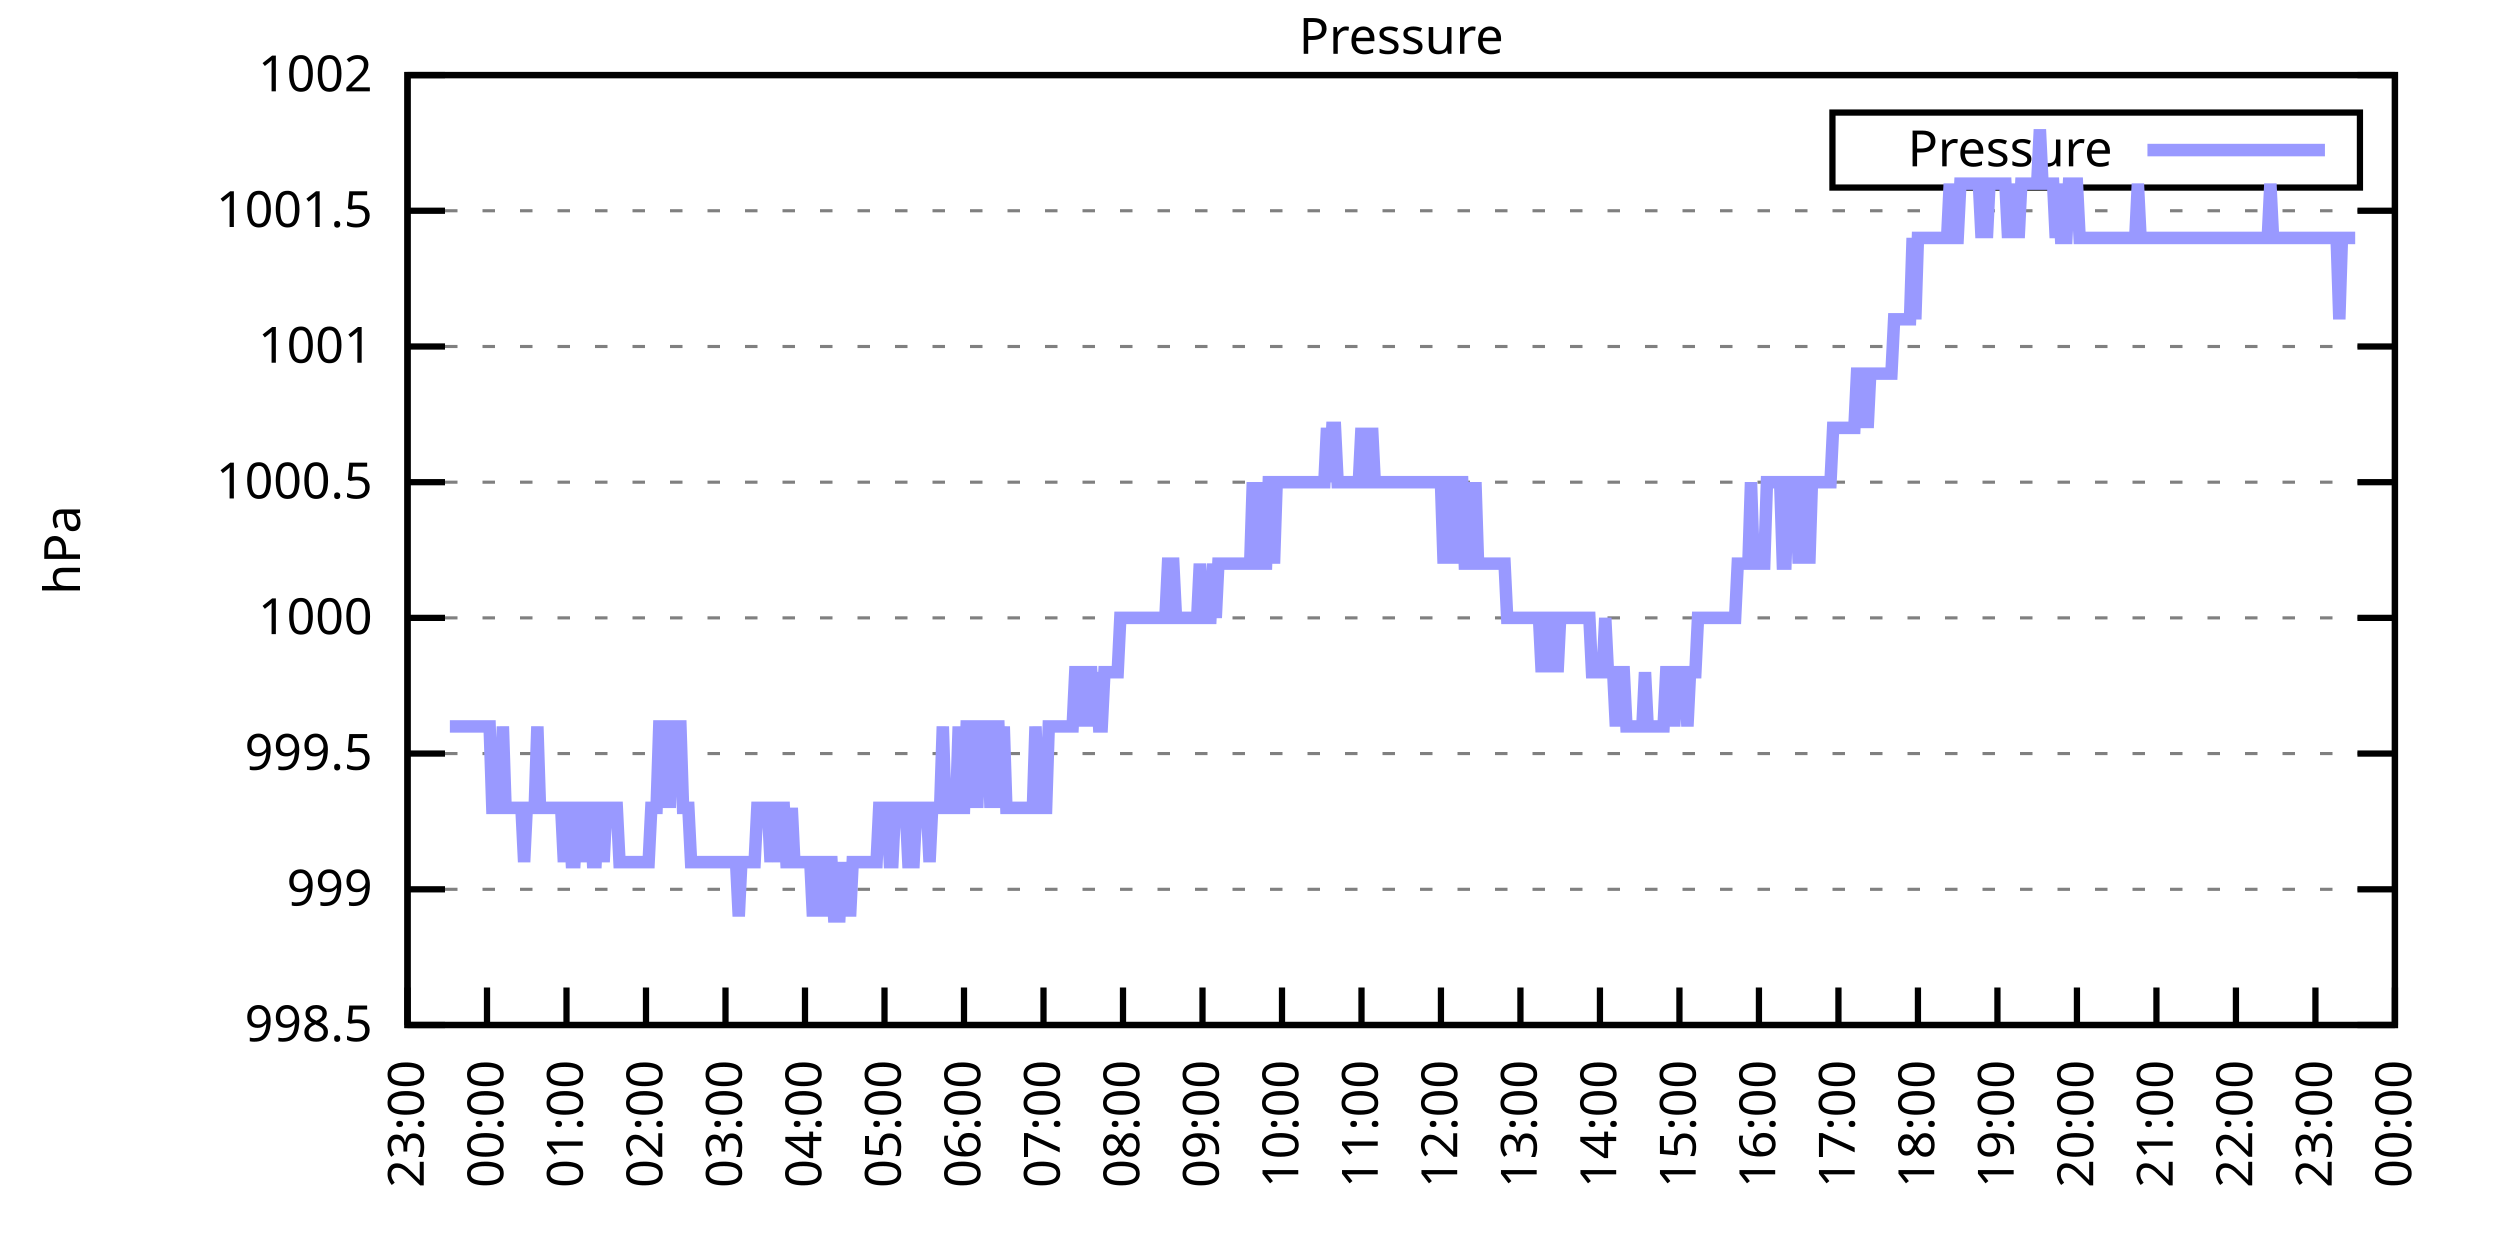
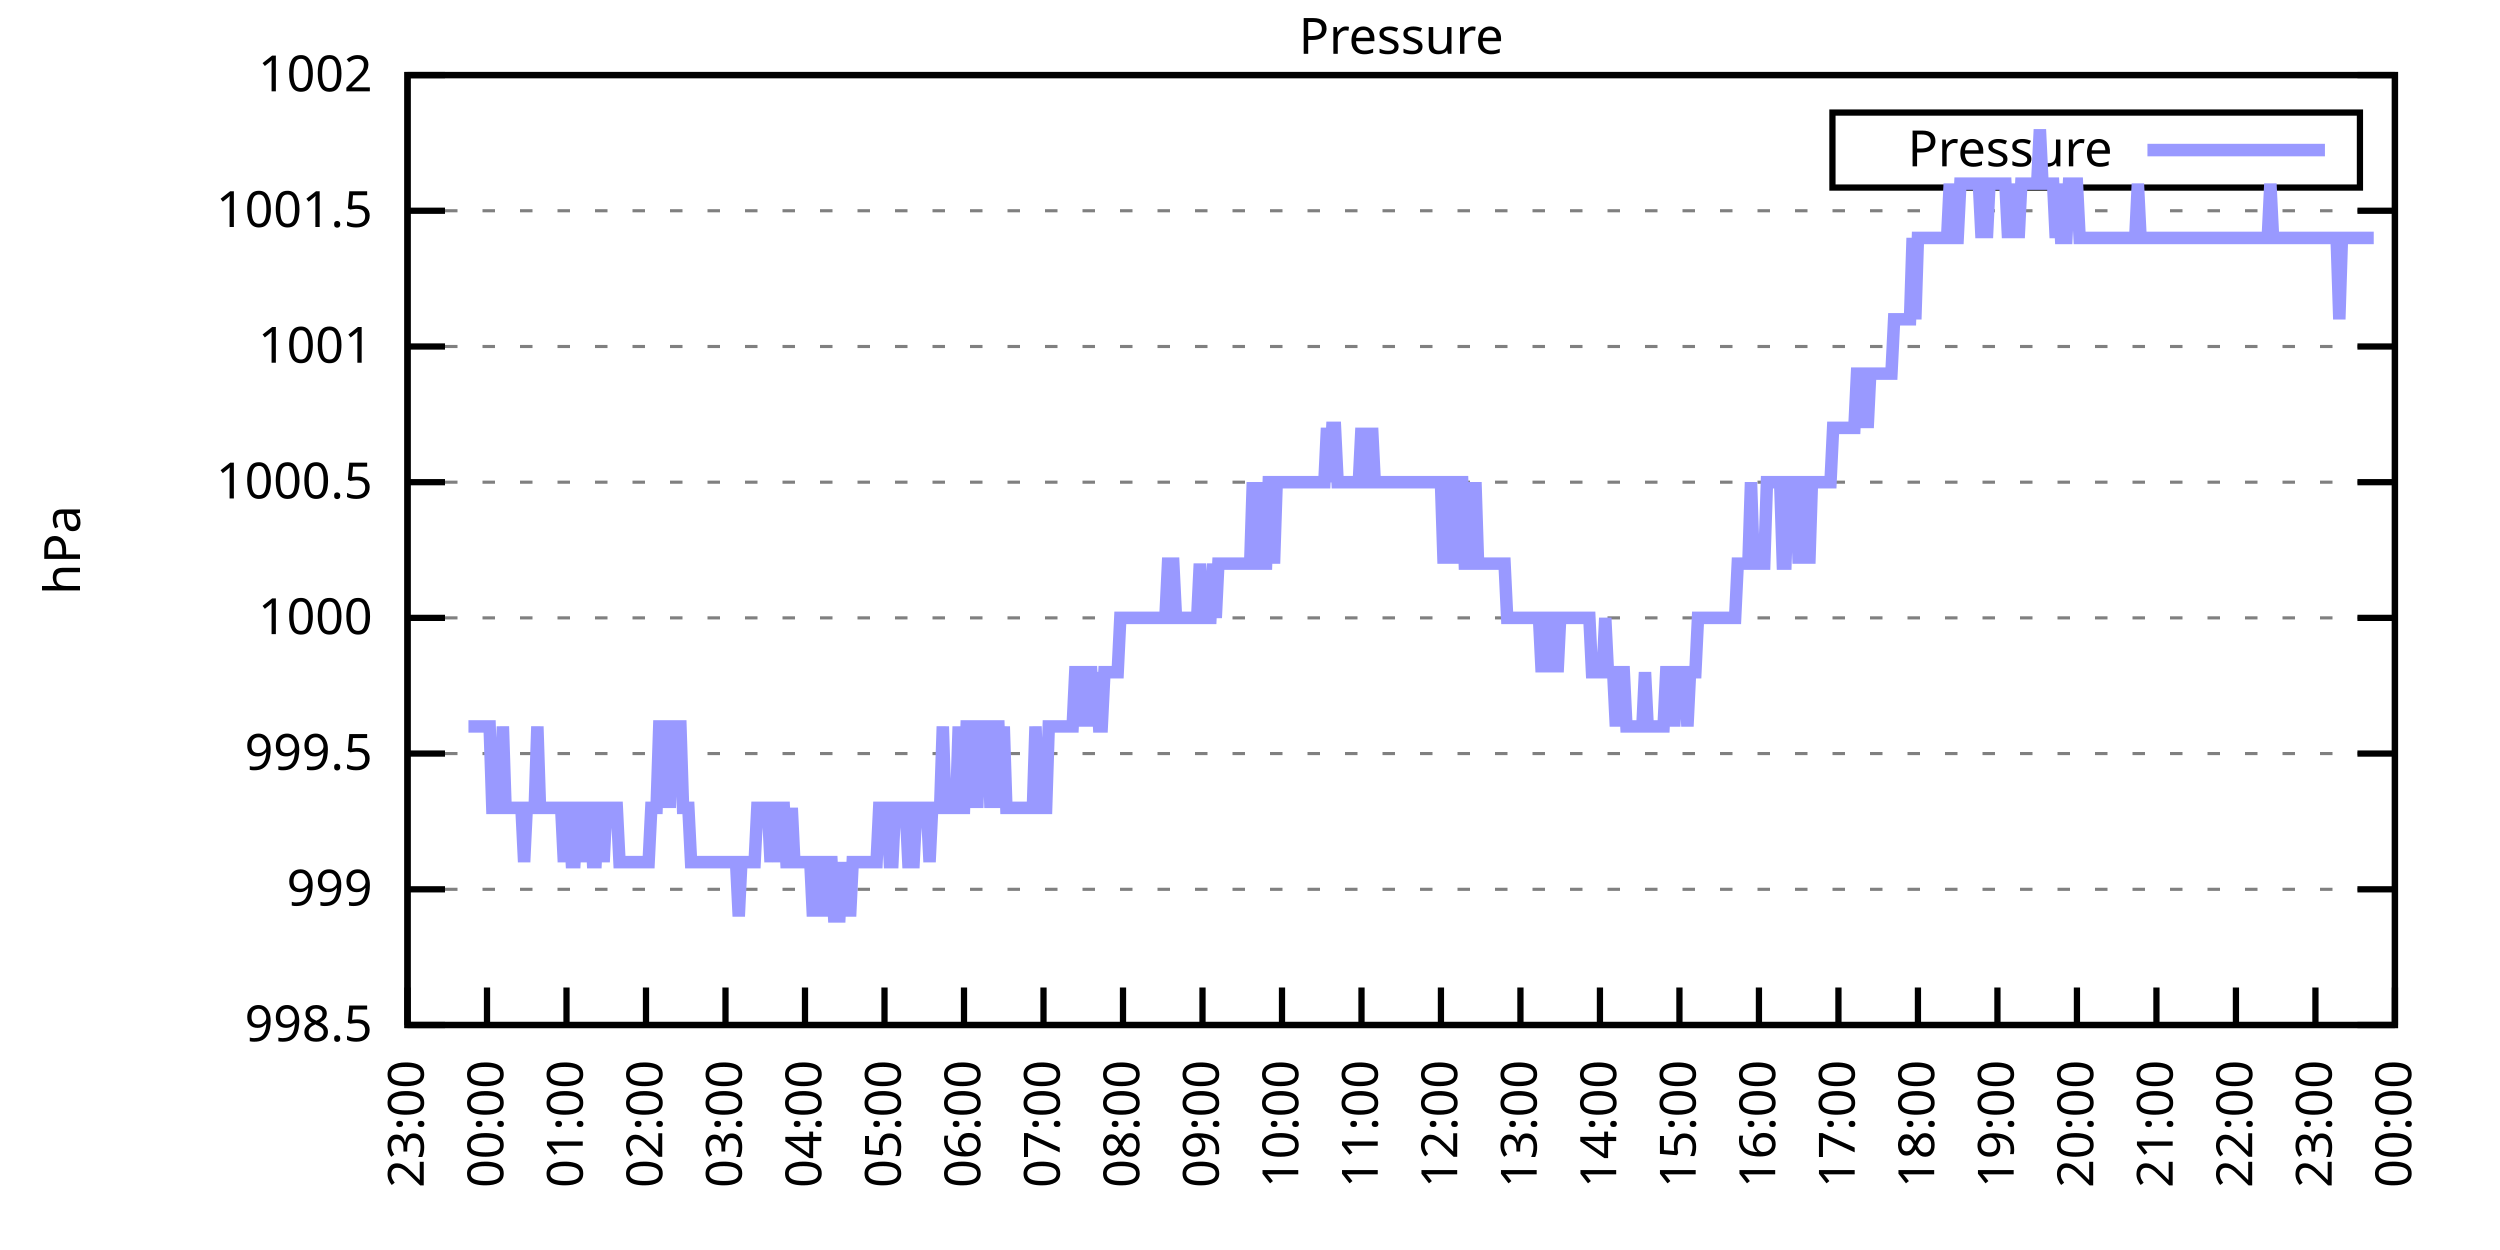
<svg xmlns="http://www.w3.org/2000/svg" xmlns:xlink="http://www.w3.org/1999/xlink" width="400" height="200" viewBox="0 0 400 200">
  <g id="gnuplot_canvas">
    <rect x="0" y="0" width="400" height="200" fill="none" />
    <defs>
      <circle id="gpDot" r="0.5" stroke-width="0.5" stroke="currentColor" />
      <path id="gpPt0" stroke-width="0.333" stroke="currentColor" d="M-1,0 h2 M0,-1 v2" />
      <path id="gpPt1" stroke-width="0.333" stroke="currentColor" d="M-1,-1 L1,1 M1,-1 L-1,1" />
      <path id="gpPt2" stroke-width="0.333" stroke="currentColor" d="M-1,0 L1,0 M0,-1 L0,1 M-1,-1 L1,1 M-1,1 L1,-1" />
      <rect id="gpPt3" stroke-width="0.333" stroke="currentColor" x="-1" y="-1" width="2" height="2" />
      <rect id="gpPt4" stroke-width="0.333" stroke="currentColor" fill="currentColor" x="-1" y="-1" width="2" height="2" />
      <circle id="gpPt5" stroke-width="0.333" stroke="currentColor" cx="0" cy="0" r="1" />
      <use xlink:href="#gpPt5" id="gpPt6" fill="currentColor" stroke="none" />
      <path id="gpPt7" stroke-width="0.333" stroke="currentColor" d="M0,-1.33 L-1.33,0.67 L1.33,0.67 z" />
      <use xlink:href="#gpPt7" id="gpPt8" fill="currentColor" stroke="none" />
      <use xlink:href="#gpPt7" id="gpPt9" stroke="currentColor" transform="rotate(180)" />
      <use xlink:href="#gpPt9" id="gpPt10" fill="currentColor" stroke="none" />
      <use xlink:href="#gpPt3" id="gpPt11" stroke="currentColor" transform="rotate(45)" />
      <use xlink:href="#gpPt11" id="gpPt12" fill="currentColor" stroke="none" />
      <path id="gpPt13" stroke-width="0.333" stroke="currentColor" d="M0,1.330 L1.265,0.411 L0.782,-1.067 L-0.782,-1.076 L-1.265,0.411 z" />
      <use xlink:href="#gpPt13" id="gpPt14" fill="currentColor" stroke="none" />
      <filter id="textbox" filterUnits="objectBoundingBox" x="0" y="0" height="1" width="1">
        <feFlood flood-color="white" flood-opacity="1" result="bgnd" />
        <feComposite in="SourceGraphic" in2="bgnd" operator="atop" />
      </filter>
      <filter id="greybox" filterUnits="objectBoundingBox" x="0" y="0" height="1" width="1">
        <feFlood flood-color="lightgrey" flood-opacity="1" result="grey" />
        <feComposite in="SourceGraphic" in2="grey" operator="atop" />
      </filter>
    </defs>
    <g fill="none" color="white" stroke="currentColor" stroke-width="1.00" stroke-linecap="butt" stroke-linejoin="miter">
</g>
    <g fill="none" color="black" stroke="currentColor" stroke-width="1.00" stroke-linecap="butt" stroke-linejoin="miter">
      <g stroke="none" shape-rendering="crispEdges">
        <polygon fill="rgb(255, 255, 255)" points="65.20,164.00 383.18,164.00 383.18,12.02 65.20,12.02 " />
      </g>
    </g>
    <g fill="none" color="black" stroke="currentColor" stroke-width="1.00" stroke-linecap="butt" stroke-linejoin="miter">
</g>
    <g fill="none" color="black" stroke="black" stroke-width="0.50" stroke-linecap="butt" stroke-linejoin="miter">
</g>
    <g fill="none" color="gray" stroke="currentColor" stroke-width="0.50" stroke-linecap="butt" stroke-linejoin="miter">
      <path stroke="gray" stroke-dasharray="2,4" class="gridline" d="M65.20,164.00 L383.19,164.00  " />
    </g>
    <g fill="none" color="gray" stroke="gray" stroke-width="1.00" stroke-linecap="butt" stroke-linejoin="miter">
</g>
    <g fill="none" color="black" stroke="currentColor" stroke-width="1.00" stroke-linecap="butt" stroke-linejoin="miter">
      <path stroke="black" d="M65.20,164.00 L71.20,164.00 M383.19,164.00 L377.19,164.00  " />
      <g transform="translate(59.60,166.60)" stroke="none" fill="black" font-family="Sans" font-size="8.00" text-anchor="end">
        <text>
          <tspan font-family="Sans"> 998.5</tspan>
        </text>
      </g>
    </g>
    <g fill="none" color="black" stroke="currentColor" stroke-width="1.00" stroke-linecap="butt" stroke-linejoin="miter">
</g>
    <g fill="none" color="black" stroke="black" stroke-width="0.50" stroke-linecap="butt" stroke-linejoin="miter">
</g>
    <g fill="none" color="gray" stroke="currentColor" stroke-width="0.50" stroke-linecap="butt" stroke-linejoin="miter">
      <path stroke="gray" stroke-dasharray="2,4" class="gridline" d="M65.20,142.29 L383.19,142.29  " />
    </g>
    <g fill="none" color="gray" stroke="gray" stroke-width="1.00" stroke-linecap="butt" stroke-linejoin="miter">
</g>
    <g fill="none" color="black" stroke="currentColor" stroke-width="1.00" stroke-linecap="butt" stroke-linejoin="miter">
      <path stroke="black" d="M65.20,142.29 L71.20,142.29 M383.19,142.29 L377.19,142.29  " />
      <g transform="translate(59.60,144.89)" stroke="none" fill="black" font-family="Sans" font-size="8.00" text-anchor="end">
        <text>
          <tspan font-family="Sans"> 999</tspan>
        </text>
      </g>
    </g>
    <g fill="none" color="black" stroke="currentColor" stroke-width="1.00" stroke-linecap="butt" stroke-linejoin="miter">
</g>
    <g fill="none" color="black" stroke="black" stroke-width="0.50" stroke-linecap="butt" stroke-linejoin="miter">
</g>
    <g fill="none" color="gray" stroke="currentColor" stroke-width="0.50" stroke-linecap="butt" stroke-linejoin="miter">
      <path stroke="gray" stroke-dasharray="2,4" class="gridline" d="M65.20,120.57 L383.19,120.57  " />
    </g>
    <g fill="none" color="gray" stroke="gray" stroke-width="1.00" stroke-linecap="butt" stroke-linejoin="miter">
</g>
    <g fill="none" color="black" stroke="currentColor" stroke-width="1.00" stroke-linecap="butt" stroke-linejoin="miter">
      <path stroke="black" d="M65.20,120.57 L71.20,120.57 M383.19,120.57 L377.19,120.57  " />
      <g transform="translate(59.60,123.17)" stroke="none" fill="black" font-family="Sans" font-size="8.00" text-anchor="end">
        <text>
          <tspan font-family="Sans"> 999.5</tspan>
        </text>
      </g>
    </g>
    <g fill="none" color="black" stroke="currentColor" stroke-width="1.00" stroke-linecap="butt" stroke-linejoin="miter">
</g>
    <g fill="none" color="black" stroke="black" stroke-width="0.50" stroke-linecap="butt" stroke-linejoin="miter">
</g>
    <g fill="none" color="gray" stroke="currentColor" stroke-width="0.50" stroke-linecap="butt" stroke-linejoin="miter">
      <path stroke="gray" stroke-dasharray="2,4" class="gridline" d="M65.20,98.86 L383.19,98.86  " />
    </g>
    <g fill="none" color="gray" stroke="gray" stroke-width="1.00" stroke-linecap="butt" stroke-linejoin="miter">
</g>
    <g fill="none" color="black" stroke="currentColor" stroke-width="1.00" stroke-linecap="butt" stroke-linejoin="miter">
      <path stroke="black" d="M65.20,98.86 L71.20,98.86 M383.19,98.86 L377.19,98.86  " />
      <g transform="translate(59.60,101.46)" stroke="none" fill="black" font-family="Sans" font-size="8.00" text-anchor="end">
        <text>
          <tspan font-family="Sans"> 1000</tspan>
        </text>
      </g>
    </g>
    <g fill="none" color="black" stroke="currentColor" stroke-width="1.00" stroke-linecap="butt" stroke-linejoin="miter">
</g>
    <g fill="none" color="black" stroke="black" stroke-width="0.50" stroke-linecap="butt" stroke-linejoin="miter">
</g>
    <g fill="none" color="gray" stroke="currentColor" stroke-width="0.50" stroke-linecap="butt" stroke-linejoin="miter">
      <path stroke="gray" stroke-dasharray="2,4" class="gridline" d="M65.20,77.15 L383.19,77.15  " />
    </g>
    <g fill="none" color="gray" stroke="gray" stroke-width="1.00" stroke-linecap="butt" stroke-linejoin="miter">
</g>
    <g fill="none" color="black" stroke="currentColor" stroke-width="1.00" stroke-linecap="butt" stroke-linejoin="miter">
      <path stroke="black" d="M65.20,77.15 L71.20,77.15 M383.19,77.15 L377.19,77.15  " />
      <g transform="translate(59.60,79.75)" stroke="none" fill="black" font-family="Sans" font-size="8.00" text-anchor="end">
        <text>
          <tspan font-family="Sans"> 1000.5</tspan>
        </text>
      </g>
    </g>
    <g fill="none" color="black" stroke="currentColor" stroke-width="1.00" stroke-linecap="butt" stroke-linejoin="miter">
</g>
    <g fill="none" color="black" stroke="black" stroke-width="0.50" stroke-linecap="butt" stroke-linejoin="miter">
</g>
    <g fill="none" color="gray" stroke="currentColor" stroke-width="0.50" stroke-linecap="butt" stroke-linejoin="miter">
      <path stroke="gray" stroke-dasharray="2,4" class="gridline" d="M65.20,55.44 L383.19,55.44  " />
    </g>
    <g fill="none" color="gray" stroke="gray" stroke-width="1.00" stroke-linecap="butt" stroke-linejoin="miter">
</g>
    <g fill="none" color="black" stroke="currentColor" stroke-width="1.00" stroke-linecap="butt" stroke-linejoin="miter">
      <path stroke="black" d="M65.20,55.44 L71.20,55.44 M383.19,55.44 L377.19,55.44  " />
      <g transform="translate(59.60,58.04)" stroke="none" fill="black" font-family="Sans" font-size="8.00" text-anchor="end">
        <text>
          <tspan font-family="Sans"> 1001</tspan>
        </text>
      </g>
    </g>
    <g fill="none" color="black" stroke="currentColor" stroke-width="1.00" stroke-linecap="butt" stroke-linejoin="miter">
</g>
    <g fill="none" color="black" stroke="black" stroke-width="0.50" stroke-linecap="butt" stroke-linejoin="miter">
</g>
    <g fill="none" color="gray" stroke="currentColor" stroke-width="0.50" stroke-linecap="butt" stroke-linejoin="miter">
      <path stroke="gray" stroke-dasharray="2,4" class="gridline" d="M65.20,33.72 L383.19,33.72  " />
    </g>
    <g fill="none" color="gray" stroke="gray" stroke-width="1.00" stroke-linecap="butt" stroke-linejoin="miter">
</g>
    <g fill="none" color="black" stroke="currentColor" stroke-width="1.00" stroke-linecap="butt" stroke-linejoin="miter">
      <path stroke="black" d="M65.20,33.72 L71.20,33.72 M383.19,33.72 L377.19,33.72  " />
      <g transform="translate(59.60,36.32)" stroke="none" fill="black" font-family="Sans" font-size="8.00" text-anchor="end">
        <text>
          <tspan font-family="Sans"> 1001.5</tspan>
        </text>
      </g>
    </g>
    <g fill="none" color="black" stroke="currentColor" stroke-width="1.00" stroke-linecap="butt" stroke-linejoin="miter">
</g>
    <g fill="none" color="black" stroke="black" stroke-width="0.50" stroke-linecap="butt" stroke-linejoin="miter">
</g>
    <g fill="none" color="gray" stroke="currentColor" stroke-width="0.50" stroke-linecap="butt" stroke-linejoin="miter">
      <path stroke="gray" stroke-dasharray="2,4" class="gridline" d="M65.20,12.01 L383.19,12.01  " />
    </g>
    <g fill="none" color="gray" stroke="gray" stroke-width="1.00" stroke-linecap="butt" stroke-linejoin="miter">
</g>
    <g fill="none" color="black" stroke="currentColor" stroke-width="1.00" stroke-linecap="butt" stroke-linejoin="miter">
      <path stroke="black" d="M65.20,12.01 L71.20,12.01 M383.19,12.01 L377.19,12.01  " />
      <g transform="translate(59.60,14.61)" stroke="none" fill="black" font-family="Sans" font-size="8.00" text-anchor="end">
        <text>
          <tspan font-family="Sans"> 1002</tspan>
        </text>
      </g>
    </g>
    <g fill="none" color="black" stroke="currentColor" stroke-width="1.00" stroke-linecap="butt" stroke-linejoin="miter">
      <path stroke="black" d="M65.20,164.00 L65.20,158.00  " />
      <g transform="translate(67.80,169.60) rotate(270.00)" stroke="none" fill="black" font-family="Sans" font-size="8.00" text-anchor="end">
        <text>
          <tspan font-family="Sans">23:00</tspan>
        </text>
      </g>
    </g>
    <g fill="none" color="black" stroke="currentColor" stroke-width="1.00" stroke-linecap="butt" stroke-linejoin="miter">
      <path stroke="black" d="M77.92,164.00 L77.92,158.00  " />
      <g transform="translate(80.52,169.60) rotate(270.00)" stroke="none" fill="black" font-family="Sans" font-size="8.00" text-anchor="end">
        <text>
          <tspan font-family="Sans">00:00</tspan>
        </text>
      </g>
    </g>
    <g fill="none" color="black" stroke="currentColor" stroke-width="1.00" stroke-linecap="butt" stroke-linejoin="miter">
      <path stroke="black" d="M90.64,164.00 L90.64,158.00  " />
      <g transform="translate(93.24,169.60) rotate(270.00)" stroke="none" fill="black" font-family="Sans" font-size="8.00" text-anchor="end">
        <text>
          <tspan font-family="Sans">01:00</tspan>
        </text>
      </g>
    </g>
    <g fill="none" color="black" stroke="currentColor" stroke-width="1.00" stroke-linecap="butt" stroke-linejoin="miter">
      <path stroke="black" d="M103.36,164.00 L103.36,158.00  " />
      <g transform="translate(105.96,169.60) rotate(270.00)" stroke="none" fill="black" font-family="Sans" font-size="8.00" text-anchor="end">
        <text>
          <tspan font-family="Sans">02:00</tspan>
        </text>
      </g>
    </g>
    <g fill="none" color="black" stroke="currentColor" stroke-width="1.00" stroke-linecap="butt" stroke-linejoin="miter">
      <path stroke="black" d="M116.08,164.00 L116.08,158.00  " />
      <g transform="translate(118.68,169.60) rotate(270.00)" stroke="none" fill="black" font-family="Sans" font-size="8.00" text-anchor="end">
        <text>
          <tspan font-family="Sans">03:00</tspan>
        </text>
      </g>
    </g>
    <g fill="none" color="black" stroke="currentColor" stroke-width="1.00" stroke-linecap="butt" stroke-linejoin="miter">
      <path stroke="black" d="M128.80,164.00 L128.80,158.00  " />
      <g transform="translate(131.40,169.60) rotate(270.00)" stroke="none" fill="black" font-family="Sans" font-size="8.00" text-anchor="end">
        <text>
          <tspan font-family="Sans">04:00</tspan>
        </text>
      </g>
    </g>
    <g fill="none" color="black" stroke="currentColor" stroke-width="1.00" stroke-linecap="butt" stroke-linejoin="miter">
      <path stroke="black" d="M141.52,164.00 L141.52,158.00  " />
      <g transform="translate(144.12,169.60) rotate(270.00)" stroke="none" fill="black" font-family="Sans" font-size="8.00" text-anchor="end">
        <text>
          <tspan font-family="Sans">05:00</tspan>
        </text>
      </g>
    </g>
    <g fill="none" color="black" stroke="currentColor" stroke-width="1.00" stroke-linecap="butt" stroke-linejoin="miter">
      <path stroke="black" d="M154.24,164.00 L154.24,158.00  " />
      <g transform="translate(156.84,169.60) rotate(270.00)" stroke="none" fill="black" font-family="Sans" font-size="8.00" text-anchor="end">
        <text>
          <tspan font-family="Sans">06:00</tspan>
        </text>
      </g>
    </g>
    <g fill="none" color="black" stroke="currentColor" stroke-width="1.00" stroke-linecap="butt" stroke-linejoin="miter">
      <path stroke="black" d="M166.96,164.00 L166.96,158.00  " />
      <g transform="translate(169.56,169.60) rotate(270.00)" stroke="none" fill="black" font-family="Sans" font-size="8.00" text-anchor="end">
        <text>
          <tspan font-family="Sans">07:00</tspan>
        </text>
      </g>
    </g>
    <g fill="none" color="black" stroke="currentColor" stroke-width="1.00" stroke-linecap="butt" stroke-linejoin="miter">
      <path stroke="black" d="M179.68,164.00 L179.68,158.00  " />
      <g transform="translate(182.28,169.60) rotate(270.00)" stroke="none" fill="black" font-family="Sans" font-size="8.00" text-anchor="end">
        <text>
          <tspan font-family="Sans">08:00</tspan>
        </text>
      </g>
    </g>
    <g fill="none" color="black" stroke="currentColor" stroke-width="1.00" stroke-linecap="butt" stroke-linejoin="miter">
      <path stroke="black" d="M192.40,164.00 L192.40,158.00  " />
      <g transform="translate(195.00,169.60) rotate(270.00)" stroke="none" fill="black" font-family="Sans" font-size="8.00" text-anchor="end">
        <text>
          <tspan font-family="Sans">09:00</tspan>
        </text>
      </g>
    </g>
    <g fill="none" color="black" stroke="currentColor" stroke-width="1.00" stroke-linecap="butt" stroke-linejoin="miter">
      <path stroke="black" d="M205.12,164.00 L205.12,158.00  " />
      <g transform="translate(207.72,169.60) rotate(270.00)" stroke="none" fill="black" font-family="Sans" font-size="8.00" text-anchor="end">
        <text>
          <tspan font-family="Sans">10:00</tspan>
        </text>
      </g>
    </g>
    <g fill="none" color="black" stroke="currentColor" stroke-width="1.00" stroke-linecap="butt" stroke-linejoin="miter">
      <path stroke="black" d="M217.84,164.00 L217.84,158.00  " />
      <g transform="translate(220.44,169.60) rotate(270.00)" stroke="none" fill="black" font-family="Sans" font-size="8.00" text-anchor="end">
        <text>
          <tspan font-family="Sans">11:00</tspan>
        </text>
      </g>
    </g>
    <g fill="none" color="black" stroke="currentColor" stroke-width="1.00" stroke-linecap="butt" stroke-linejoin="miter">
      <path stroke="black" d="M230.55,164.00 L230.55,158.00  " />
      <g transform="translate(233.15,169.60) rotate(270.00)" stroke="none" fill="black" font-family="Sans" font-size="8.00" text-anchor="end">
        <text>
          <tspan font-family="Sans">12:00</tspan>
        </text>
      </g>
    </g>
    <g fill="none" color="black" stroke="currentColor" stroke-width="1.00" stroke-linecap="butt" stroke-linejoin="miter">
      <path stroke="black" d="M243.27,164.00 L243.27,158.00  " />
      <g transform="translate(245.87,169.60) rotate(270.00)" stroke="none" fill="black" font-family="Sans" font-size="8.00" text-anchor="end">
        <text>
          <tspan font-family="Sans">13:00</tspan>
        </text>
      </g>
    </g>
    <g fill="none" color="black" stroke="currentColor" stroke-width="1.00" stroke-linecap="butt" stroke-linejoin="miter">
      <path stroke="black" d="M255.99,164.00 L255.99,158.00  " />
      <g transform="translate(258.59,169.60) rotate(270.00)" stroke="none" fill="black" font-family="Sans" font-size="8.00" text-anchor="end">
        <text>
          <tspan font-family="Sans">14:00</tspan>
        </text>
      </g>
    </g>
    <g fill="none" color="black" stroke="currentColor" stroke-width="1.00" stroke-linecap="butt" stroke-linejoin="miter">
      <path stroke="black" d="M268.71,164.00 L268.71,158.00  " />
      <g transform="translate(271.31,169.60) rotate(270.00)" stroke="none" fill="black" font-family="Sans" font-size="8.00" text-anchor="end">
        <text>
          <tspan font-family="Sans">15:00</tspan>
        </text>
      </g>
    </g>
    <g fill="none" color="black" stroke="currentColor" stroke-width="1.00" stroke-linecap="butt" stroke-linejoin="miter">
      <path stroke="black" d="M281.43,164.00 L281.43,158.00  " />
      <g transform="translate(284.03,169.60) rotate(270.00)" stroke="none" fill="black" font-family="Sans" font-size="8.00" text-anchor="end">
        <text>
          <tspan font-family="Sans">16:00</tspan>
        </text>
      </g>
    </g>
    <g fill="none" color="black" stroke="currentColor" stroke-width="1.00" stroke-linecap="butt" stroke-linejoin="miter">
      <path stroke="black" d="M294.15,164.00 L294.15,158.00  " />
      <g transform="translate(296.75,169.60) rotate(270.00)" stroke="none" fill="black" font-family="Sans" font-size="8.00" text-anchor="end">
        <text>
          <tspan font-family="Sans">17:00</tspan>
        </text>
      </g>
    </g>
    <g fill="none" color="black" stroke="currentColor" stroke-width="1.00" stroke-linecap="butt" stroke-linejoin="miter">
      <path stroke="black" d="M306.87,164.00 L306.87,158.00  " />
      <g transform="translate(309.47,169.60) rotate(270.00)" stroke="none" fill="black" font-family="Sans" font-size="8.00" text-anchor="end">
        <text>
          <tspan font-family="Sans">18:00</tspan>
        </text>
      </g>
    </g>
    <g fill="none" color="black" stroke="currentColor" stroke-width="1.00" stroke-linecap="butt" stroke-linejoin="miter">
      <path stroke="black" d="M319.59,164.00 L319.59,158.00  " />
      <g transform="translate(322.19,169.60) rotate(270.00)" stroke="none" fill="black" font-family="Sans" font-size="8.00" text-anchor="end">
        <text>
          <tspan font-family="Sans">19:00</tspan>
        </text>
      </g>
    </g>
    <g fill="none" color="black" stroke="currentColor" stroke-width="1.00" stroke-linecap="butt" stroke-linejoin="miter">
      <path stroke="black" d="M332.31,164.00 L332.31,158.00  " />
      <g transform="translate(334.91,169.60) rotate(270.00)" stroke="none" fill="black" font-family="Sans" font-size="8.00" text-anchor="end">
        <text>
          <tspan font-family="Sans">20:00</tspan>
        </text>
      </g>
    </g>
    <g fill="none" color="black" stroke="currentColor" stroke-width="1.00" stroke-linecap="butt" stroke-linejoin="miter">
      <path stroke="black" d="M345.03,164.00 L345.03,158.00  " />
      <g transform="translate(347.63,169.60) rotate(270.00)" stroke="none" fill="black" font-family="Sans" font-size="8.00" text-anchor="end">
        <text>
          <tspan font-family="Sans">21:00</tspan>
        </text>
      </g>
    </g>
    <g fill="none" color="black" stroke="currentColor" stroke-width="1.00" stroke-linecap="butt" stroke-linejoin="miter">
      <path stroke="black" d="M357.75,164.00 L357.75,158.00  " />
      <g transform="translate(360.35,169.60) rotate(270.00)" stroke="none" fill="black" font-family="Sans" font-size="8.00" text-anchor="end">
        <text>
          <tspan font-family="Sans">22:00</tspan>
        </text>
      </g>
    </g>
    <g fill="none" color="black" stroke="currentColor" stroke-width="1.00" stroke-linecap="butt" stroke-linejoin="miter">
      <path stroke="black" d="M370.47,164.00 L370.47,158.00  " />
      <g transform="translate(373.07,169.60) rotate(270.00)" stroke="none" fill="black" font-family="Sans" font-size="8.00" text-anchor="end">
        <text>
          <tspan font-family="Sans">23:00</tspan>
        </text>
      </g>
    </g>
    <g fill="none" color="black" stroke="currentColor" stroke-width="1.00" stroke-linecap="butt" stroke-linejoin="miter">
      <path stroke="black" d="M383.19,164.00 L383.19,158.00  " />
      <g transform="translate(385.79,169.60) rotate(270.00)" stroke="none" fill="black" font-family="Sans" font-size="8.00" text-anchor="end">
        <text>
          <tspan font-family="Sans">00:00</tspan>
        </text>
      </g>
    </g>
    <g fill="none" color="black" stroke="currentColor" stroke-width="1.00" stroke-linecap="butt" stroke-linejoin="miter">
</g>
    <g fill="none" color="black" stroke="currentColor" stroke-width="1.00" stroke-linecap="butt" stroke-linejoin="miter">
      <path stroke="black" d="M65.20,12.01 L65.20,164.00 L383.19,164.00 L383.19,12.01 L65.20,12.01 Z  " />
    </g>
    <g fill="none" color="black" stroke="currentColor" stroke-width="1.00" stroke-linecap="butt" stroke-linejoin="miter">
</g>
    <g fill="none" color="black" stroke="currentColor" stroke-width="1.00" stroke-linecap="butt" stroke-linejoin="miter">
      <path stroke="black" d="M293.19,30.01 L293.19,18.01 L377.59,18.01 L377.59,30.01 L293.19,30.01 Z  " />
    </g>
    <g id="Pressure_plot_1">
      <g fill="none" color="white" stroke="black" stroke-width="2.00" stroke-linecap="butt" stroke-linejoin="miter">
</g>
      <g fill="none" color="black" stroke="currentColor" stroke-width="2.00" stroke-linecap="butt" stroke-linejoin="miter">
        <g transform="translate(337.99,26.61)" stroke="none" fill="black" font-family="Sans" font-size="8.00" text-anchor="end">
          <text>
            <tspan font-family="Sans">Pressure</tspan>
          </text>
        </g>
      </g>
      <g fill="none" color="black" stroke="currentColor" stroke-width="2.00" stroke-linecap="butt" stroke-linejoin="miter">
-         <path stroke="rgb(153, 153, 255)" d="M343.59,24.01 L371.99,24.01 M71.98,116.23 L72.41,116.23 L72.83,116.23 L73.26,116.23 L73.68,116.23 L74.10,116.23   L74.53,116.23 L74.95,116.23 L75.38,116.23 L75.80,116.23 L76.22,116.23 L76.65,116.23 L77.07,116.23 L77.50,116.23   L77.92,116.23 L78.34,116.23 L78.77,129.26 L79.19,129.26 L79.62,129.26 L80.04,129.26 L80.46,116.23 L80.89,129.26   L81.31,129.26 L81.74,129.26 L82.16,129.26 L82.58,129.26 L83.01,129.26 L83.43,129.26 L83.86,137.94 L84.28,129.26   L84.70,129.26 L85.13,129.26 L85.55,129.26 L85.98,116.23 L86.40,129.26 L86.82,129.26 L87.25,129.26 L87.67,129.26   L88.10,129.26 L88.52,129.26 L88.94,129.26 L89.37,129.26 L89.79,129.26 L90.22,137.94 L90.64,129.26 L91.06,129.26   L91.49,137.94 L91.91,137.94 L92.34,129.26 L92.76,129.26 L93.18,129.26 L93.61,137.94 L94.03,129.26 L94.46,129.26   L94.88,137.94 L95.30,137.94 L95.73,129.26 L96.15,129.26 L96.58,137.94 L97.00,129.26 L97.42,129.26 L97.85,129.26   L98.27,129.26 L98.69,129.26 L99.12,137.94 L99.54,137.94 L99.97,137.94 L100.39,137.94 L100.81,137.94 L101.24,137.94   L101.66,137.94 L102.09,137.94 L102.51,137.94 L102.93,137.94 L103.36,137.94 L103.78,137.94 L104.21,129.26 L104.63,129.26   L105.05,129.26 L105.48,116.23 L105.90,116.23 L106.33,129.26 L106.75,116.23 L107.17,129.26 L107.60,116.23 L108.02,116.23   L108.45,116.23 L108.87,116.23 L109.29,129.26 L109.72,129.26 L110.14,129.26 L110.57,137.94 L110.99,137.94 L111.41,137.94   L111.84,137.94 L112.26,137.94 L112.69,137.94 L113.11,137.94 L113.53,137.94 L113.96,137.94 L114.38,137.94 L114.81,137.94   L115.23,137.94 L115.65,137.94 L116.08,137.94 L116.50,137.94 L116.93,137.94 L117.35,137.94 L117.77,137.94 L118.20,146.63   L118.62,137.94 L119.05,137.94 L119.47,137.94 L119.89,137.94 L120.32,137.94 L120.74,137.94 L121.17,129.26 L121.59,129.26   L122.01,129.26 L122.44,129.26 L122.86,129.26 L123.29,137.94 L123.71,129.26 L124.13,129.26 L124.56,137.94 L124.98,129.26   L125.41,129.26 L125.83,137.94 L126.25,137.94 L126.68,129.26 L127.10,137.94 L127.53,137.94 L127.95,137.94 L128.37,137.94   L128.80,137.94 L129.22,137.94 L129.65,137.94 L130.07,146.63 L130.49,137.94 L130.92,137.94 L131.34,146.63 L131.77,137.94   L132.19,146.63 L132.61,137.94 L133.04,137.94 L133.46,146.63 L133.89,146.63 L134.31,146.63 L134.73,137.94 L135.16,146.63   L135.58,137.94 L136.01,146.63 L136.43,137.94 L136.85,137.94 L137.28,137.94 L137.70,137.94 L138.13,137.94 L138.55,137.94   L138.97,137.94 L139.40,137.94 L139.82,137.94 L140.25,137.94 L140.67,129.26 L141.09,129.26 L141.52,129.26 L141.94,129.26   L142.37,137.94 L142.79,137.94 L143.21,129.26 L143.64,129.26 L144.06,129.26 L144.49,129.26 L144.91,129.26 L145.33,137.94   L145.76,137.94 L146.18,137.94 L146.61,129.26 L147.03,129.26 L147.45,129.26 L147.88,129.26 L148.30,129.26 L148.73,137.94   L149.15,129.26 L149.57,129.26 L150.00,129.26 L150.42,129.26 L150.85,116.23 L151.27,129.26 L151.69,129.26 L152.12,129.26   L152.54,129.26 L152.97,129.26 L153.39,116.23 L153.81,129.26 L154.24,129.26 L154.66,116.23 L155.09,116.23 L155.51,129.26   L155.93,116.23 L156.36,129.26 L156.78,116.23 L157.21,116.23 L157.63,116.23 L158.05,116.23 L158.48,129.26 L158.90,116.23   L159.33,116.23 L159.75,116.23 L160.17,129.26 L160.60,116.23 L161.02,129.26 L161.44,129.26 L161.87,129.26 L162.29,129.26   L162.72,129.26 L163.14,129.26 L163.56,129.26 L163.99,129.26 L164.41,129.26 L164.84,129.26 L165.26,129.26 L165.68,116.23   L166.11,129.26 L166.53,129.26 L166.96,129.26 L167.38,129.26 L167.80,116.23 L168.23,116.23 L168.65,116.23 L169.08,116.23   L169.50,116.23 L169.92,116.23 L170.35,116.23 L170.77,116.23 L171.20,116.23 L171.62,116.23 L172.04,107.55 L172.47,107.55   L172.89,116.23 L173.32,107.55 L173.74,116.23 L174.16,107.55 L174.59,107.55 L175.01,116.23 L175.44,107.55 L175.86,116.23   L176.28,116.23 L176.71,107.55 L177.13,107.55 L177.56,107.55 L177.98,107.55 L178.40,107.55 L178.83,107.55 L179.25,98.86   L179.68,98.86 L180.10,98.86 L180.52,98.86 L180.95,98.86 L181.37,98.86 L181.80,98.86 L182.22,98.86 L182.64,98.86   L183.07,98.86 L183.49,98.86 L183.92,98.86 L184.34,98.86 L184.76,98.86 L185.19,98.86 L185.61,98.86 L186.04,98.86   L186.46,98.86 L186.88,90.18 L187.31,90.18 L187.73,90.18 L188.16,98.86 L188.58,98.86 L189.00,98.86 L189.43,98.86   L189.85,98.86 L190.28,98.86 L190.70,98.86 L191.12,98.86 L191.55,98.86 L191.97,90.18 L192.40,98.86 L192.82,98.86   L193.24,98.86 L193.67,98.86 L194.09,90.18 L194.52,98.86 L194.94,90.18 L195.36,90.18 L195.79,90.18 L196.21,90.18   L196.64,90.18 L197.06,90.18 L197.48,90.18 L197.91,90.18 L198.33,90.18 L198.76,90.18 L199.18,90.18 L199.60,90.18   L200.03,90.18 L200.45,77.15 L200.88,90.18 L201.30,90.18 L201.72,77.15 L202.15,90.18 L202.57,90.18 L203.00,77.15   L203.42,77.15 L203.84,90.18 L204.27,77.15 L204.69,77.15 L205.12,77.15 L205.54,77.15 L205.96,77.15 L206.39,77.15   L206.81,77.15 L207.24,77.15 L207.66,77.15 L208.08,77.15 L208.51,77.15 L208.93,77.15 L209.36,77.15 L209.78,77.15   L210.20,77.15 L210.63,77.15 L211.05,77.15 L211.48,77.15 L211.90,77.15 L212.32,68.46 L212.75,77.15 L213.17,68.46   L213.60,68.46 L214.02,77.15 L214.44,77.15 L214.87,77.15 L215.29,77.15 L215.72,77.15 L216.14,77.15 L216.56,77.15   L216.99,77.15 L217.41,77.15 L217.84,68.46 L218.26,77.15 L218.68,77.15 L219.11,77.15 L219.53,68.46 L219.96,77.15   L220.38,77.15 L220.80,77.15 L221.23,77.15 L221.65,77.15 L222.08,77.15 L222.50,77.15 L222.92,77.15 L223.35,77.15   L223.77,77.15 L224.20,77.15 L224.62,77.15 L225.04,77.15 L225.47,77.15 L225.89,77.15 L226.31,77.15 L226.74,77.15   L227.16,77.15 L227.59,77.15 L228.01,77.15 L228.43,77.15 L228.86,77.15 L229.28,77.15 L229.71,77.15 L230.13,77.15   L230.55,77.15 L230.98,90.18 L231.40,77.15 L231.83,77.15 L232.25,77.15 L232.67,90.18 L233.10,77.15 L233.52,77.15   L233.95,77.15 L234.37,90.18 L234.79,90.18 L235.22,77.15 L235.64,90.18 L236.07,77.15 L236.49,90.18 L236.91,90.18   L237.34,90.18 L237.76,90.18 L238.19,90.18 L238.61,90.18 L239.03,90.18 L239.46,90.18 L239.88,90.18 L240.31,90.18   L240.73,90.18 L241.15,98.86 L241.58,98.86 L242.00,98.86 L242.43,98.86 L242.85,98.86 L243.27,98.86 L243.70,98.86   L244.12,98.86 L244.55,98.86 L244.97,98.86 L245.39,98.86 L245.82,98.86 L246.24,98.86 L246.67,107.55 L247.09,98.86   L247.51,98.86 L247.94,98.86 L248.36,107.55 L248.79,98.86 L249.21,107.55 L249.63,98.86 L250.06,98.86 L250.48,98.86   L250.91,98.86 L251.33,98.86 L251.75,98.86 L252.18,98.86 L252.60,98.86 L253.03,98.86 L253.45,98.86 L253.87,98.86   L254.30,98.86 L254.72,107.55 L255.15,107.55 L255.57,107.55 L255.99,107.55 L256.42,107.55 L256.84,98.86 L257.27,107.55   L257.69,107.55 L258.11,107.55 L258.54,116.23 L258.96,107.55 L259.39,107.55 L259.81,107.55 L260.23,116.23 L260.66,116.23   L261.08,116.23 L261.51,116.23 L261.93,116.23 L262.35,116.23 L262.78,116.23 L263.20,107.55 L263.63,116.23 L264.05,116.23   L264.47,116.23 L264.90,116.23 L265.32,116.23 L265.75,116.23 L266.17,116.23 L266.59,107.55 L267.02,107.55 L267.44,107.55   L267.87,116.23 L268.29,107.55 L268.71,107.55 L269.14,107.55 L269.56,107.55 L269.99,116.23 L270.41,107.55 L270.83,107.55   L271.26,107.55 L271.68,98.86 L272.11,98.86 L272.53,98.86 L272.95,98.86 L273.38,98.86 L273.80,98.86 L274.23,98.86   L274.65,98.86 L275.07,98.86 L275.50,98.86 L275.92,98.86 L276.35,98.86 L276.77,98.86 L277.19,98.86 L277.62,98.86   L278.04,90.18 L278.47,90.18 L278.89,90.18 L279.31,90.18 L279.74,90.18 L280.16,77.15 L280.59,90.18 L281.01,90.18   L281.43,90.18 L281.86,90.18 L282.28,90.18 L282.71,77.15 L283.13,77.15 L283.55,77.15 L283.98,77.15 L284.40,77.15   L284.83,77.15 L285.25,90.18 L285.67,90.18 L286.10,77.15 L286.52,77.15 L286.95,77.15 L287.37,77.15 L287.79,90.18   L288.22,77.15 L288.64,77.15 L289.06,77.15 L289.49,90.18 L289.91,77.15 L290.34,77.15 L290.76,77.15 L291.18,77.15   L291.61,77.15 L292.03,77.15 L292.46,77.15 L292.88,77.15 L293.30,68.46 L293.73,68.46 L294.15,68.46 L294.58,68.46   L295.00,68.46 L295.42,68.46 L295.85,68.46 L296.27,68.46 L296.70,68.46 L297.12,59.78 L297.54,59.78 L297.97,68.46   L298.39,59.78 L298.82,68.46 L299.24,59.78 L299.66,59.78 L300.09,59.78 L300.51,59.78 L300.94,59.78 L301.36,59.78   L301.78,59.78 L302.21,59.78 L302.63,59.78 L303.06,51.09 L303.48,51.09 L303.90,51.09 L304.33,51.09 L304.75,51.09   L305.18,51.09 L305.60,51.09 L306.02,38.07 L306.45,51.09 L306.87,38.07 L307.30,38.07 L307.72,38.07 L308.14,38.07   L308.57,38.07 L308.99,38.07 L309.42,38.07 L309.84,38.07 L310.26,38.07 L310.69,38.07 L311.11,38.07 L311.54,38.07   L311.96,29.38 L312.38,38.07 L312.81,38.07 L313.23,38.07 L313.66,29.38 L314.08,29.38 L314.50,29.38 L314.93,29.38   L315.35,29.38 L315.78,29.38 L316.20,29.38 L316.62,29.38 L317.05,38.07 L317.47,29.38 L317.90,38.07 L318.32,29.38   L318.74,29.38 L319.17,29.38 L319.59,29.38 L320.02,29.38 L320.44,29.38 L320.86,29.38 L321.29,38.07 L321.71,29.38   L322.14,38.07 L322.56,29.38 L322.98,38.07 L323.41,29.38 L323.83,29.38 L324.26,29.38 L324.68,29.38 L325.10,29.38   L325.53,29.38 L325.95,29.38 L326.38,20.70 L326.80,29.38 L327.22,29.38 L327.65,29.38 L328.07,29.38 L328.50,29.38   L328.92,38.07 L329.34,29.38 L329.77,38.07 L330.19,38.07 L330.62,38.07 L331.04,29.38 L331.46,29.38 L331.89,29.38   L332.31,29.38 L332.74,38.07 L333.16,38.07 L333.58,38.07 L334.01,38.07 L334.43,38.07 L334.86,38.07 L335.28,38.07   L335.70,38.07 L336.13,38.07 L336.55,38.07 L336.98,38.07 L337.40,38.07 L337.82,38.07 L338.25,38.07 L338.67,38.07   L339.10,38.07 L339.52,38.07 L339.94,38.07 L340.37,38.07 L340.79,38.07 L341.22,38.07 L341.64,38.07 L342.06,29.38   L342.49,38.07 L342.91,38.07 L343.34,38.07 L343.76,38.07 L344.18,38.07 L344.61,38.07 L345.03,38.07 L345.46,38.07   L345.88,38.07 L346.30,38.07 L346.73,38.07 L347.15,38.07 L347.58,38.07 L348.00,38.07 L348.42,38.07 L348.85,38.07   L349.27,38.07 L349.70,38.07 L350.12,38.07 L350.54,38.07 L350.97,38.07 L351.39,38.07 L351.81,38.07 L352.24,38.07   L352.66,38.07 L353.09,38.07 L353.51,38.07 L353.93,38.07 L354.36,38.07 L354.78,38.07 L355.21,38.07 L355.63,38.07   L356.05,38.07 L356.48,38.07 L356.90,38.07 L357.33,38.07 L357.75,38.07 L358.17,38.07 L358.60,38.07 L359.02,38.07   L359.45,38.07 L359.87,38.07 L360.29,38.07 L360.72,38.07 L361.14,38.07 L361.57,38.07 L361.99,38.07 L362.41,38.07   L362.84,38.07 L363.26,29.38 L363.69,38.07 L364.11,38.07 L364.53,38.07 L364.96,38.07 L365.38,38.07 L365.81,38.07   L366.23,38.07 L366.65,38.07 L367.08,38.07 L367.50,38.07 L367.93,38.07 L368.35,38.07 L368.77,38.07 L369.20,38.07   L369.62,38.07 L370.05,38.07 L370.47,38.07 L370.89,38.07 L371.32,38.07 L371.74,38.07 L372.17,38.07 L372.59,38.07   L373.01,38.07 L373.44,38.07 L373.86,38.07 L374.29,51.09 L374.71,38.07 L375.13,38.07 L375.56,38.07 L375.98,38.07   L376.41,38.07 L376.83,38.07  " />
+         <path stroke="rgb(153, 153, 255)" d="M343.59,24.01 L371.99,24.01 M74.95,116.23 L75.38,116.23 L75.80,116.23 L76.22,116.23 L76.65,116.23 L77.07,116.23   L77.50,116.23 L77.92,116.23 L78.34,116.23 L78.77,129.26 L79.19,129.26 L79.62,129.26 L80.04,129.26 L80.46,116.23   L80.89,129.26 L81.31,129.26 L81.74,129.26 L82.16,129.26 L82.58,129.26 L83.01,129.26 L83.43,129.26 L83.86,137.94   L84.28,129.26 L84.70,129.26 L85.13,129.26 L85.55,129.26 L85.98,116.23 L86.40,129.26 L86.82,129.26 L87.25,129.26   L87.67,129.26 L88.10,129.26 L88.52,129.26 L88.94,129.26 L89.37,129.26 L89.79,129.26 L90.22,137.94 L90.64,129.26   L91.06,129.26 L91.49,137.94 L91.91,137.94 L92.34,129.26 L92.76,129.26 L93.18,129.26 L93.61,137.94 L94.03,129.26   L94.46,129.26 L94.88,137.94 L95.30,137.94 L95.73,129.26 L96.15,129.26 L96.58,137.94 L97.00,129.26 L97.42,129.26   L97.85,129.26 L98.27,129.26 L98.69,129.26 L99.12,137.94 L99.54,137.94 L99.97,137.94 L100.39,137.94 L100.81,137.94   L101.24,137.94 L101.66,137.94 L102.09,137.94 L102.51,137.94 L102.93,137.94 L103.36,137.94 L103.78,137.94 L104.21,129.26   L104.63,129.26 L105.05,129.26 L105.48,116.23 L105.90,116.23 L106.33,129.26 L106.75,116.23 L107.17,129.26 L107.60,116.23   L108.02,116.23 L108.45,116.23 L108.87,116.23 L109.29,129.26 L109.72,129.26 L110.14,129.26 L110.57,137.94 L110.99,137.94   L111.41,137.94 L111.84,137.94 L112.26,137.94 L112.69,137.94 L113.11,137.94 L113.53,137.94 L113.96,137.94 L114.38,137.94   L114.81,137.94 L115.23,137.94 L115.65,137.94 L116.08,137.94 L116.50,137.94 L116.93,137.94 L117.35,137.94 L117.77,137.94   L118.20,146.63 L118.62,137.94 L119.05,137.94 L119.47,137.94 L119.89,137.94 L120.32,137.94 L120.74,137.94 L121.17,129.26   L121.59,129.26 L122.01,129.26 L122.44,129.26 L122.86,129.26 L123.29,137.94 L123.71,129.26 L124.13,129.26 L124.56,137.94   L124.98,129.26 L125.41,129.26 L125.83,137.94 L126.25,137.94 L126.68,129.26 L127.10,137.94 L127.53,137.94 L127.95,137.94   L128.37,137.94 L128.80,137.94 L129.22,137.94 L129.65,137.94 L130.07,146.63 L130.49,137.94 L130.92,137.94 L131.34,146.63   L131.77,137.94 L132.19,146.63 L132.61,137.94 L133.04,137.94 L133.46,146.63 L133.89,146.63 L134.31,146.63 L134.73,137.94   L135.16,146.63 L135.58,137.94 L136.01,146.63 L136.43,137.94 L136.85,137.94 L137.28,137.94 L137.70,137.94 L138.13,137.94   L138.55,137.94 L138.97,137.94 L139.40,137.94 L139.82,137.94 L140.25,137.94 L140.67,129.26 L141.09,129.26 L141.52,129.26   L141.94,129.26 L142.37,137.94 L142.79,137.94 L143.21,129.26 L143.64,129.26 L144.06,129.26 L144.49,129.26 L144.91,129.26   L145.33,137.94 L145.76,137.94 L146.18,137.94 L146.61,129.26 L147.03,129.26 L147.45,129.26 L147.88,129.26 L148.30,129.26   L148.73,137.94 L149.15,129.26 L149.57,129.26 L150.00,129.26 L150.42,129.26 L150.85,116.23 L151.27,129.26 L151.69,129.26   L152.12,129.26 L152.54,129.26 L152.97,129.26 L153.39,116.23 L153.81,129.26 L154.24,129.26 L154.66,116.23 L155.09,116.23   L155.51,129.26 L155.93,116.23 L156.36,129.26 L156.78,116.23 L157.21,116.23 L157.63,116.23 L158.05,116.23 L158.48,129.26   L158.90,116.23 L159.33,116.23 L159.75,116.23 L160.17,129.26 L160.60,116.23 L161.02,129.26 L161.44,129.26 L161.87,129.26   L162.29,129.26 L162.72,129.26 L163.14,129.26 L163.56,129.26 L163.99,129.26 L164.41,129.26 L164.84,129.26 L165.26,129.26   L165.68,116.23 L166.11,129.26 L166.53,129.26 L166.96,129.26 L167.38,129.26 L167.80,116.23 L168.23,116.23 L168.65,116.23   L169.08,116.23 L169.50,116.23 L169.92,116.23 L170.35,116.23 L170.77,116.23 L171.20,116.23 L171.62,116.23 L172.04,107.55   L172.47,107.55 L172.89,116.23 L173.32,107.55 L173.74,116.23 L174.16,107.55 L174.59,107.55 L175.01,116.23 L175.44,107.55   L175.86,116.23 L176.28,116.23 L176.71,107.55 L177.13,107.55 L177.56,107.55 L177.98,107.55 L178.40,107.55 L178.83,107.55   L179.25,98.86 L179.68,98.86 L180.10,98.86 L180.52,98.86 L180.95,98.86 L181.37,98.86 L181.80,98.86 L182.22,98.86   L182.64,98.86 L183.07,98.86 L183.49,98.86 L183.92,98.86 L184.34,98.86 L184.76,98.86 L185.19,98.86 L185.61,98.86   L186.04,98.86 L186.46,98.86 L186.88,90.18 L187.31,90.18 L187.73,90.18 L188.16,98.86 L188.58,98.86 L189.00,98.86   L189.43,98.86 L189.85,98.86 L190.28,98.86 L190.70,98.86 L191.12,98.86 L191.55,98.86 L191.97,90.18 L192.40,98.86   L192.82,98.86 L193.24,98.86 L193.67,98.86 L194.09,90.18 L194.52,98.86 L194.94,90.18 L195.36,90.18 L195.79,90.18   L196.21,90.18 L196.64,90.18 L197.06,90.18 L197.48,90.18 L197.91,90.18 L198.33,90.18 L198.76,90.18 L199.18,90.18   L199.60,90.18 L200.03,90.18 L200.45,77.15 L200.88,90.18 L201.30,90.18 L201.72,77.15 L202.15,90.18 L202.57,90.18   L203.00,77.15 L203.42,77.15 L203.84,90.18 L204.27,77.15 L204.69,77.15 L205.12,77.15 L205.54,77.15 L205.96,77.15   L206.39,77.15 L206.81,77.15 L207.24,77.15 L207.66,77.15 L208.08,77.15 L208.51,77.15 L208.93,77.15 L209.36,77.15   L209.78,77.15 L210.20,77.15 L210.63,77.15 L211.05,77.15 L211.48,77.15 L211.90,77.15 L212.32,68.46 L212.75,77.15   L213.17,68.46 L213.60,68.46 L214.02,77.15 L214.44,77.15 L214.87,77.15 L215.29,77.15 L215.72,77.15 L216.14,77.15   L216.56,77.15 L216.99,77.15 L217.41,77.15 L217.84,68.46 L218.26,77.15 L218.68,77.15 L219.11,77.15 L219.53,68.46   L219.96,77.15 L220.38,77.15 L220.80,77.15 L221.23,77.15 L221.65,77.15 L222.08,77.15 L222.50,77.15 L222.92,77.15   L223.35,77.15 L223.77,77.15 L224.20,77.15 L224.62,77.15 L225.04,77.15 L225.47,77.15 L225.89,77.15 L226.31,77.15   L226.74,77.15 L227.16,77.15 L227.59,77.15 L228.01,77.15 L228.43,77.15 L228.86,77.15 L229.28,77.15 L229.71,77.15   L230.13,77.15 L230.55,77.15 L230.98,90.18 L231.40,77.15 L231.83,77.15 L232.25,77.15 L232.67,90.18 L233.10,77.15   L233.52,77.15 L233.95,77.15 L234.37,90.18 L234.79,90.18 L235.22,77.15 L235.64,90.18 L236.07,77.15 L236.49,90.18   L236.91,90.18 L237.34,90.18 L237.76,90.18 L238.19,90.18 L238.61,90.18 L239.03,90.18 L239.46,90.18 L239.88,90.18   L240.31,90.18 L240.73,90.18 L241.15,98.86 L241.58,98.86 L242.00,98.86 L242.43,98.86 L242.85,98.86 L243.27,98.86   L243.70,98.86 L244.12,98.86 L244.55,98.86 L244.97,98.86 L245.39,98.86 L245.82,98.86 L246.24,98.86 L246.67,107.55   L247.09,98.86 L247.51,98.86 L247.94,98.86 L248.36,107.55 L248.79,98.86 L249.21,107.55 L249.63,98.86 L250.06,98.86   L250.48,98.86 L250.91,98.86 L251.33,98.86 L251.75,98.86 L252.18,98.86 L252.60,98.86 L253.03,98.86 L253.45,98.86   L253.87,98.86 L254.30,98.86 L254.72,107.55 L255.15,107.55 L255.57,107.55 L255.99,107.55 L256.42,107.55 L256.84,98.86   L257.27,107.55 L257.69,107.55 L258.11,107.55 L258.54,116.23 L258.96,107.55 L259.39,107.55 L259.81,107.55 L260.23,116.23   L260.66,116.23 L261.08,116.23 L261.51,116.23 L261.93,116.23 L262.35,116.23 L262.78,116.23 L263.20,107.55 L263.63,116.23   L264.05,116.23 L264.47,116.23 L264.90,116.23 L265.32,116.23 L265.75,116.23 L266.17,116.23 L266.59,107.55 L267.02,107.55   L267.44,107.55 L267.87,116.23 L268.29,107.55 L268.71,107.55 L269.14,107.55 L269.56,107.55 L269.99,116.23 L270.41,107.55   L270.83,107.55 L271.26,107.55 L271.68,98.86 L272.11,98.86 L272.53,98.86 L272.95,98.86 L273.38,98.86 L273.80,98.86   L274.23,98.86 L274.65,98.86 L275.07,98.86 L275.50,98.86 L275.92,98.86 L276.35,98.86 L276.77,98.86 L277.19,98.86   L277.62,98.86 L278.04,90.18 L278.47,90.18 L278.89,90.18 L279.31,90.18 L279.74,90.18 L280.16,77.15 L280.59,90.18   L281.01,90.18 L281.43,90.18 L281.86,90.18 L282.28,90.18 L282.71,77.15 L283.13,77.15 L283.55,77.15 L283.98,77.15   L284.40,77.15 L284.83,77.15 L285.25,90.18 L285.67,90.18 L286.10,77.15 L286.52,77.15 L286.95,77.15 L287.37,77.15   L287.79,90.18 L288.22,77.15 L288.64,77.15 L289.06,77.15 L289.49,90.18 L289.91,77.15 L290.34,77.15 L290.76,77.15   L291.18,77.15 L291.61,77.15 L292.03,77.15 L292.46,77.15 L292.88,77.15 L293.30,68.46 L293.73,68.46 L294.15,68.46   L294.58,68.46 L295.00,68.46 L295.42,68.46 L295.85,68.46 L296.27,68.46 L296.70,68.46 L297.12,59.78 L297.54,59.78   L297.97,68.46 L298.39,59.78 L298.82,68.46 L299.24,59.78 L299.66,59.78 L300.09,59.78 L300.51,59.78 L300.94,59.78   L301.36,59.78 L301.78,59.78 L302.21,59.78 L302.63,59.78 L303.06,51.09 L303.48,51.09 L303.90,51.09 L304.33,51.09   L304.75,51.09 L305.18,51.09 L305.60,51.09 L306.02,38.07 L306.45,51.09 L306.87,38.07 L307.30,38.07 L307.72,38.07   L308.14,38.07 L308.57,38.07 L308.99,38.07 L309.42,38.07 L309.84,38.07 L310.26,38.07 L310.69,38.07 L311.11,38.07   L311.54,38.07 L311.96,29.38 L312.38,38.07 L312.81,38.07 L313.23,38.07 L313.66,29.38 L314.08,29.38 L314.50,29.38   L314.93,29.38 L315.35,29.38 L315.78,29.38 L316.20,29.38 L316.62,29.38 L317.05,38.07 L317.47,29.38 L317.90,38.07   L318.32,29.38 L318.74,29.38 L319.17,29.38 L319.59,29.38 L320.02,29.38 L320.44,29.38 L320.86,29.38 L321.29,38.07   L321.71,29.38 L322.14,38.07 L322.56,29.38 L322.98,38.07 L323.41,29.38 L323.83,29.38 L324.26,29.38 L324.68,29.38   L325.10,29.38 L325.53,29.38 L325.95,29.38 L326.38,20.70 L326.80,29.38 L327.22,29.38 L327.65,29.38 L328.07,29.38   L328.50,29.38 L328.92,38.07 L329.34,29.38 L329.77,38.07 L330.19,38.07 L330.62,38.07 L331.04,29.38 L331.46,29.38   L331.89,29.38 L332.31,29.38 L332.74,38.07 L333.16,38.07 L333.58,38.07 L334.01,38.07 L334.43,38.07 L334.86,38.07   L335.28,38.07 L335.70,38.07 L336.13,38.07 L336.55,38.07 L336.98,38.07 L337.40,38.07 L337.82,38.07 L338.25,38.07   L338.67,38.07 L339.10,38.07 L339.52,38.07 L339.94,38.07 L340.37,38.07 L340.79,38.07 L341.22,38.07 L341.64,38.07   L342.06,29.38 L342.49,38.07 L342.91,38.07 L343.34,38.07 L343.76,38.07 L344.18,38.07 L344.61,38.07 L345.03,38.07   L345.46,38.07 L345.88,38.07 L346.30,38.07 L346.73,38.07 L347.15,38.07 L347.58,38.07 L348.00,38.07 L348.42,38.07   L348.85,38.07 L349.27,38.07 L349.70,38.07 L350.12,38.07 L350.54,38.07 L350.97,38.07 L351.39,38.07 L351.81,38.07   L352.24,38.07 L352.66,38.07 L353.09,38.07 L353.51,38.07 L353.93,38.07 L354.36,38.07 L354.78,38.07 L355.21,38.07   L355.63,38.07 L356.05,38.07 L356.48,38.07 L356.90,38.07 L357.33,38.07 L357.75,38.07 L358.17,38.07 L358.60,38.07   L359.02,38.07 L359.45,38.07 L359.87,38.07 L360.29,38.07 L360.72,38.07 L361.14,38.07 L361.57,38.07 L361.99,38.07   L362.41,38.07 L362.84,38.07 L363.26,29.38 L363.69,38.07 L364.11,38.07 L364.53,38.07 L364.96,38.07 L365.38,38.07   L365.81,38.07 L366.23,38.07 L366.65,38.07 L367.08,38.07 L367.50,38.07 L367.93,38.07 L368.35,38.07 L368.77,38.07   L369.20,38.07 L369.62,38.07 L370.05,38.07 L370.47,38.07 L370.89,38.07 L371.32,38.07 L371.74,38.07 L372.17,38.07   L372.59,38.07 L373.01,38.07 L373.44,38.07 L373.86,38.07 L374.29,51.09 L374.71,38.07 L375.13,38.07 L375.56,38.07   L375.98,38.07 L376.41,38.07 L376.83,38.07 L377.25,38.07 L377.68,38.07 L378.10,38.07 L378.53,38.07 L378.95,38.07   L379.37,38.07 L379.80,38.07  " />
      </g>
    </g>
    <g fill="none" color="black" stroke="currentColor" stroke-width="2.00" stroke-linecap="butt" stroke-linejoin="miter">
</g>
    <g fill="none" color="black" stroke="black" stroke-width="1.00" stroke-linecap="butt" stroke-linejoin="miter">
</g>
    <g fill="none" color="black" stroke="currentColor" stroke-width="1.00" stroke-linecap="butt" stroke-linejoin="miter">
      <path stroke="black" d="M65.20,12.01 L65.20,164.00 L383.19,164.00 L383.19,12.01 L65.20,12.01 Z  " />
      <g transform="translate(12.80,88.01) rotate(270.00)" stroke="none" fill="black" font-family="Sans" font-size="8.00" text-anchor="middle">
        <text>
          <tspan font-family="Sans">hPa</tspan>
        </text>
      </g>
    </g>
    <g fill="none" color="black" stroke="currentColor" stroke-width="1.00" stroke-linecap="butt" stroke-linejoin="miter">
</g>
    <g fill="none" color="black" stroke="currentColor" stroke-width="1.00" stroke-linecap="butt" stroke-linejoin="miter">
      <g transform="translate(224.19,8.61)" stroke="none" fill="black" font-family="Sans" font-size="8.00" text-anchor="middle">
        <text>
          <tspan font-family="Sans">Pressure</tspan>
        </text>
      </g>
    </g>
    <g fill="none" color="black" stroke="currentColor" stroke-width="1.00" stroke-linecap="butt" stroke-linejoin="miter">
</g>
  </g>
</svg>
